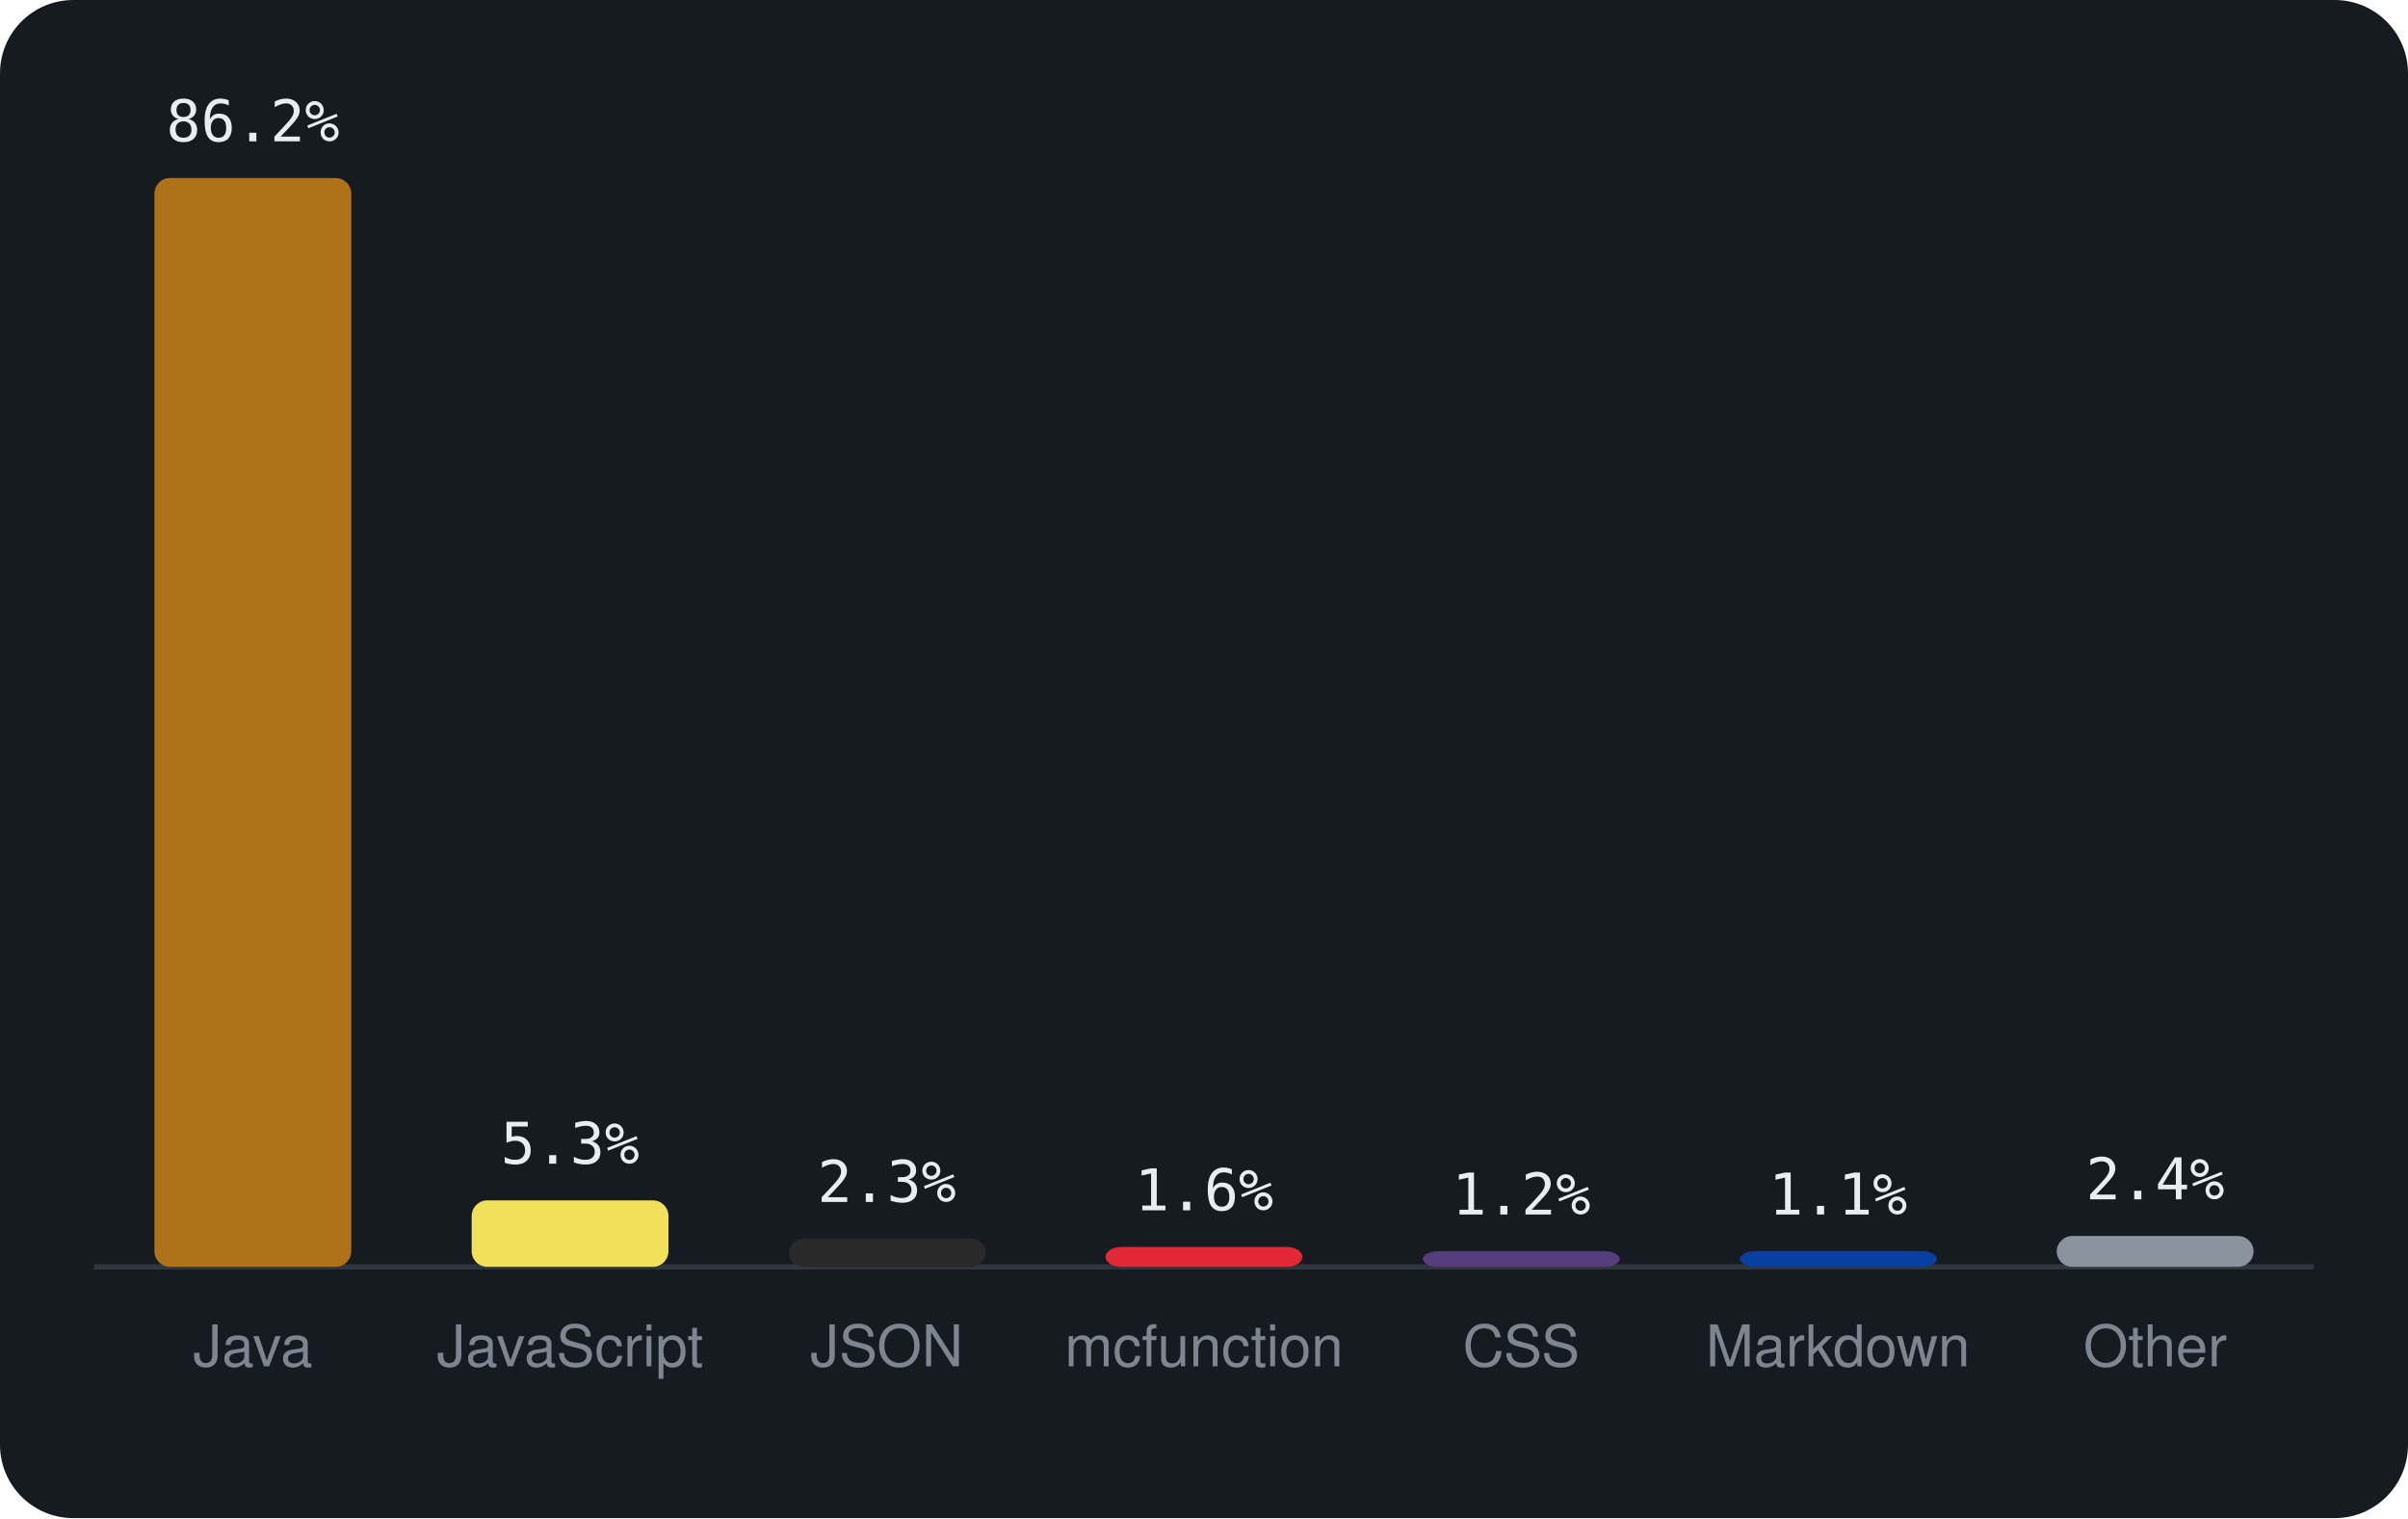
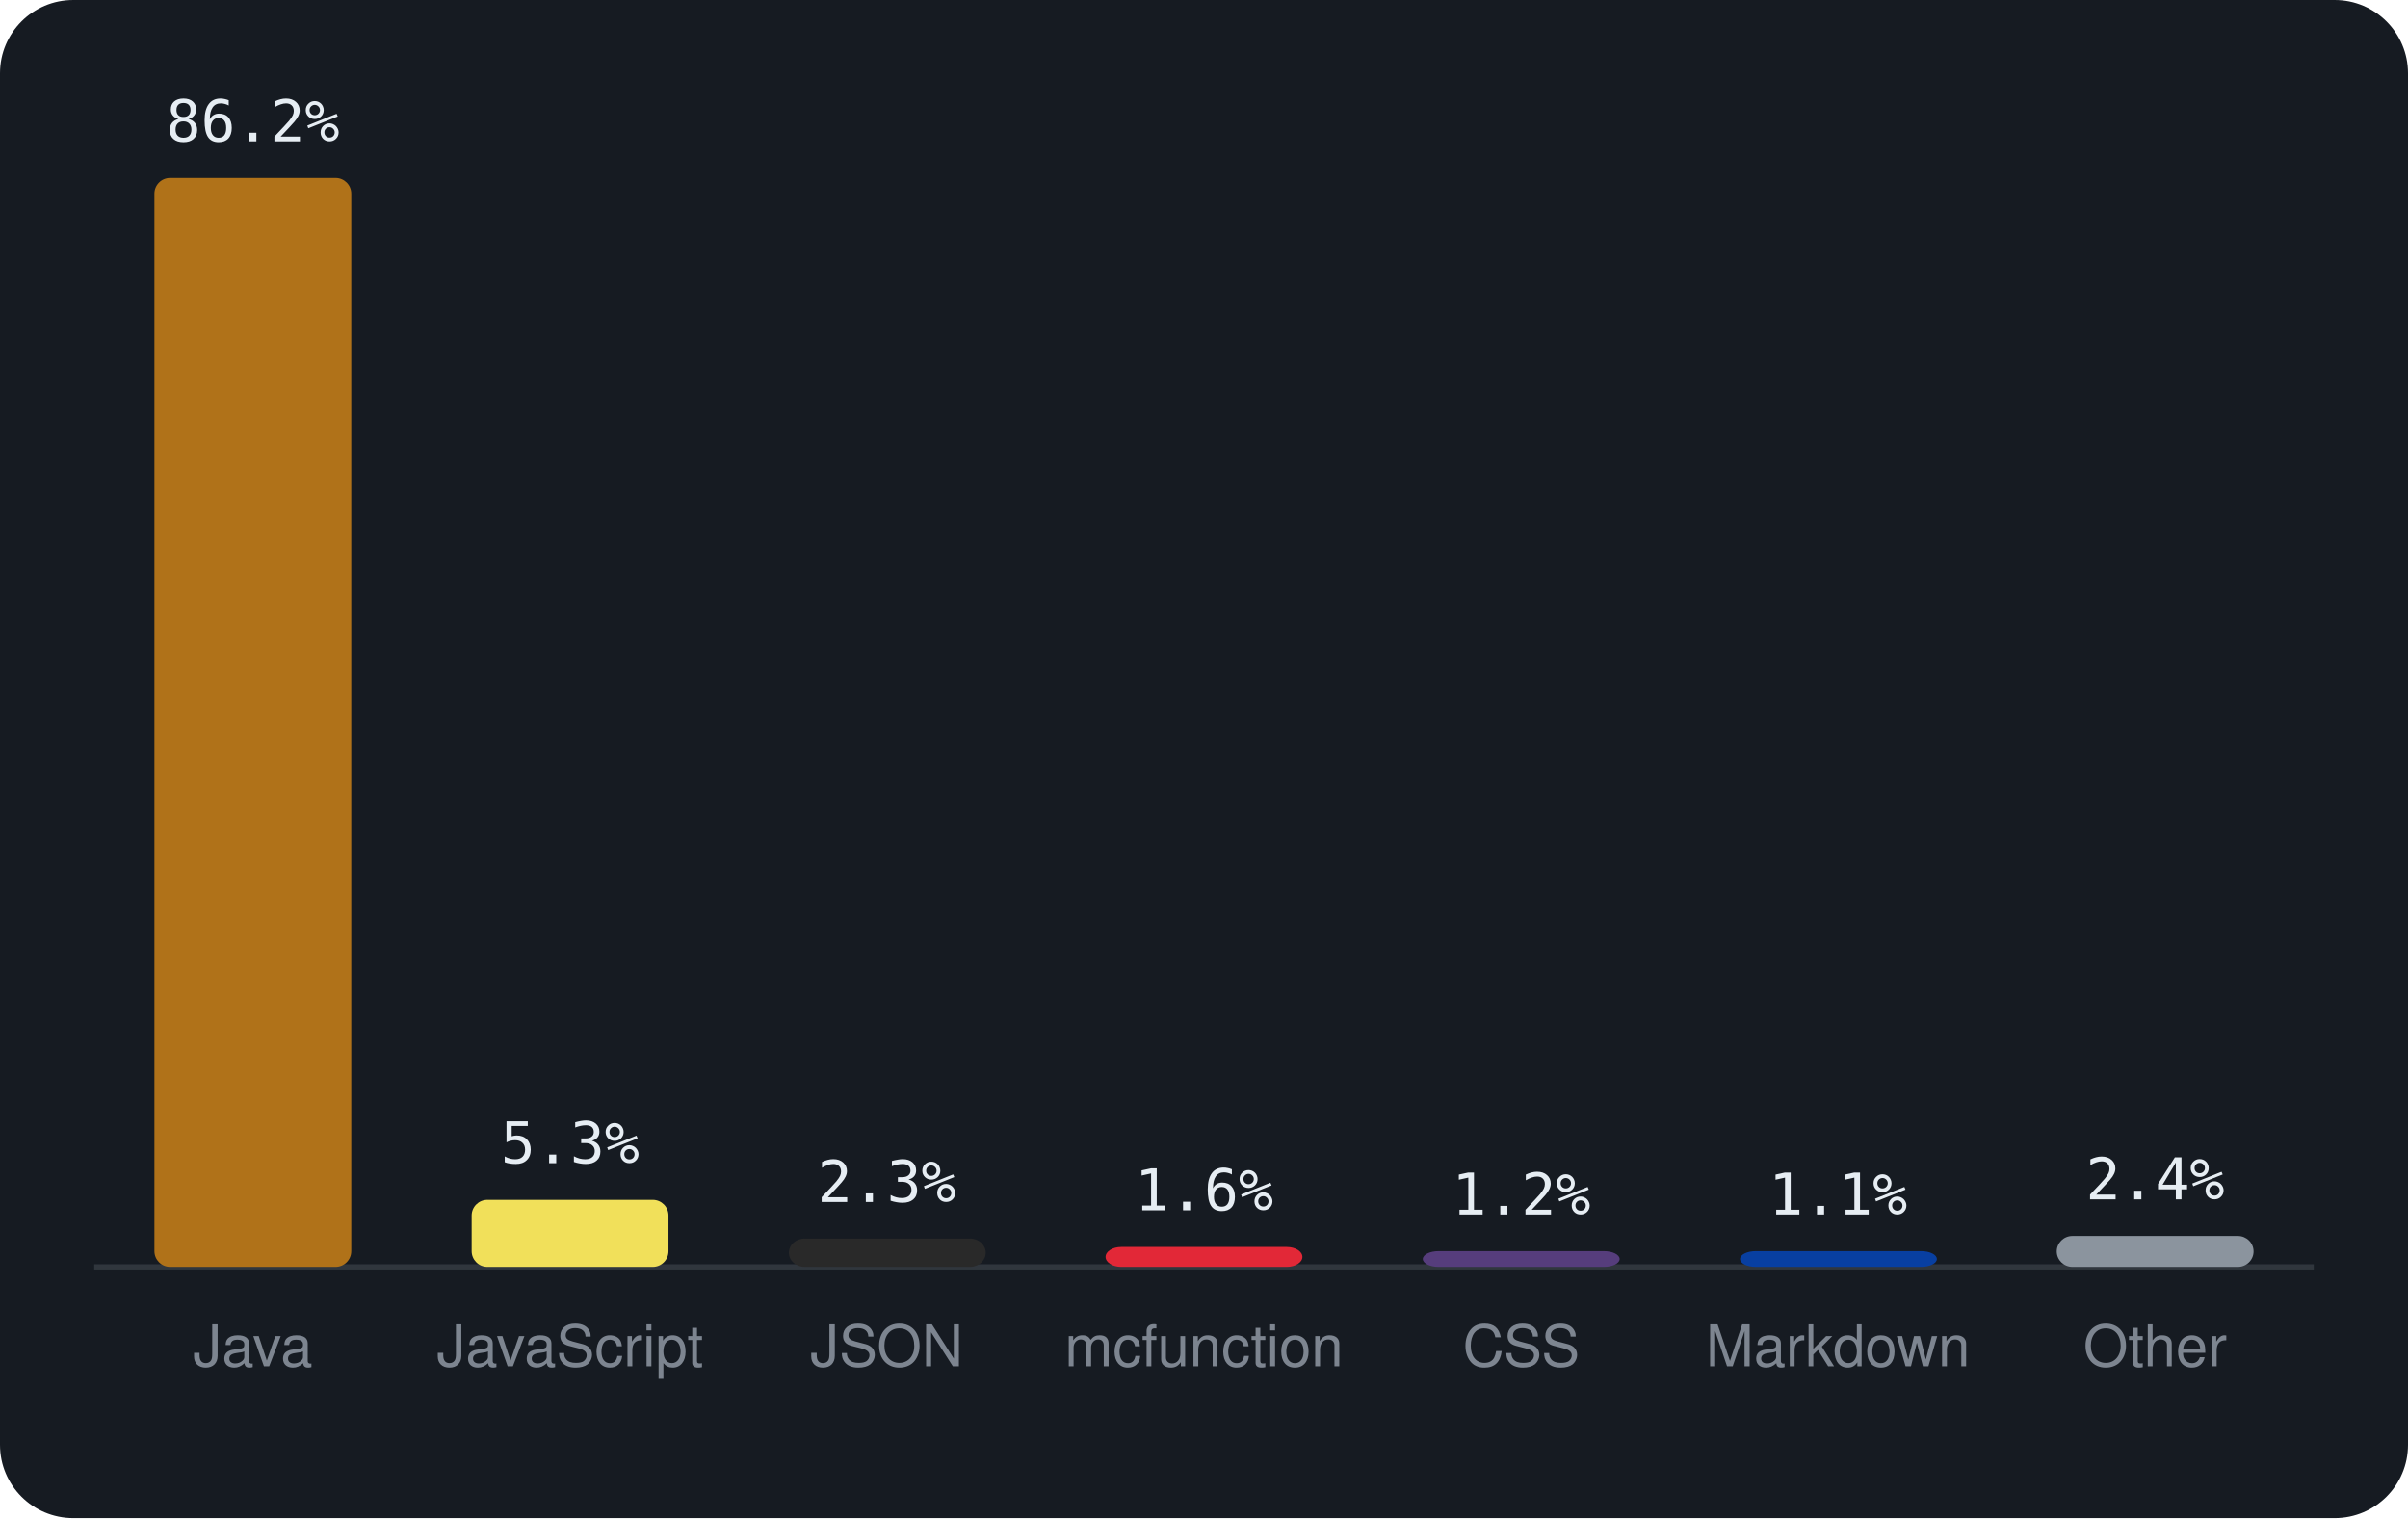
<svg xmlns="http://www.w3.org/2000/svg" viewBox="0 0 460 290" width="460" height="290" font-family="-apple-system,BlinkMacSystemFont,'Segoe UI',Helvetica,Arial,sans-serif">
  <rect width="460" height="290" rx="14" fill="#161b22" />
  <line x1="18" y1="242" x2="442" y2="242" stroke="#30363d" />
  <rect x="29.5" y="34.0" width="37.6" height="208.0" rx="3" fill="#b07219" />
  <text x="48.3" y="27.0" text-anchor="middle" font-size="11" font-family="monospace" fill="#e6edf3">86.2%</text>
  <text x="48.3" y="261" text-anchor="middle" font-size="11" fill="#7d8590">Java</text>
-   <rect x="90.1" y="229.3" width="37.6" height="12.7" rx="3" fill="#f1e05a" />
-   <text x="108.9" y="222.3" text-anchor="middle" font-size="11" font-family="monospace" fill="#e6edf3">5.3%</text>
+   <rect x="90.1" y="229.2" width="37.6" height="12.8" rx="3" fill="#f1e05a" />
+   <text x="108.9" y="222.2" text-anchor="middle" font-size="11" font-family="monospace" fill="#e6edf3">5.3%</text>
  <text x="108.9" y="261" text-anchor="middle" font-size="11" fill="#7d8590">JavaScript</text>
  <rect x="150.7" y="236.6" width="37.6" height="5.4" rx="3" fill="#292929" />
  <text x="169.4" y="229.6" text-anchor="middle" font-size="11" font-family="monospace" fill="#e6edf3">2.3%</text>
  <text x="169.4" y="261" text-anchor="middle" font-size="11" fill="#7d8590">JSON</text>
  <rect x="211.2" y="238.2" width="37.6" height="3.8" rx="3" fill="#E22837" />
  <text x="230.0" y="231.2" text-anchor="middle" font-size="11" font-family="monospace" fill="#e6edf3">1.6%</text>
  <text x="230.0" y="261" text-anchor="middle" font-size="11" fill="#7d8590">mcfunction</text>
  <rect x="271.8" y="239.0" width="37.6" height="3.0" rx="3" fill="#563d7c" />
  <text x="290.6" y="232.0" text-anchor="middle" font-size="11" font-family="monospace" fill="#e6edf3">1.2%</text>
  <text x="290.6" y="261" text-anchor="middle" font-size="11" fill="#7d8590">CSS</text>
  <rect x="332.4" y="239.0" width="37.6" height="3.0" rx="3" fill="#083fa1" />
  <text x="351.1" y="232.0" text-anchor="middle" font-size="11" font-family="monospace" fill="#e6edf3">1.1%</text>
  <text x="351.1" y="261" text-anchor="middle" font-size="11" fill="#7d8590">Markdown</text>
  <rect x="392.9" y="236.1" width="37.6" height="5.9" rx="3" fill="#8b949e" />
  <text x="411.7" y="229.1" text-anchor="middle" font-size="11" font-family="monospace" fill="#e6edf3">2.4%</text>
  <text x="411.7" y="261" text-anchor="middle" font-size="11" fill="#7d8590">Other</text>
</svg>
